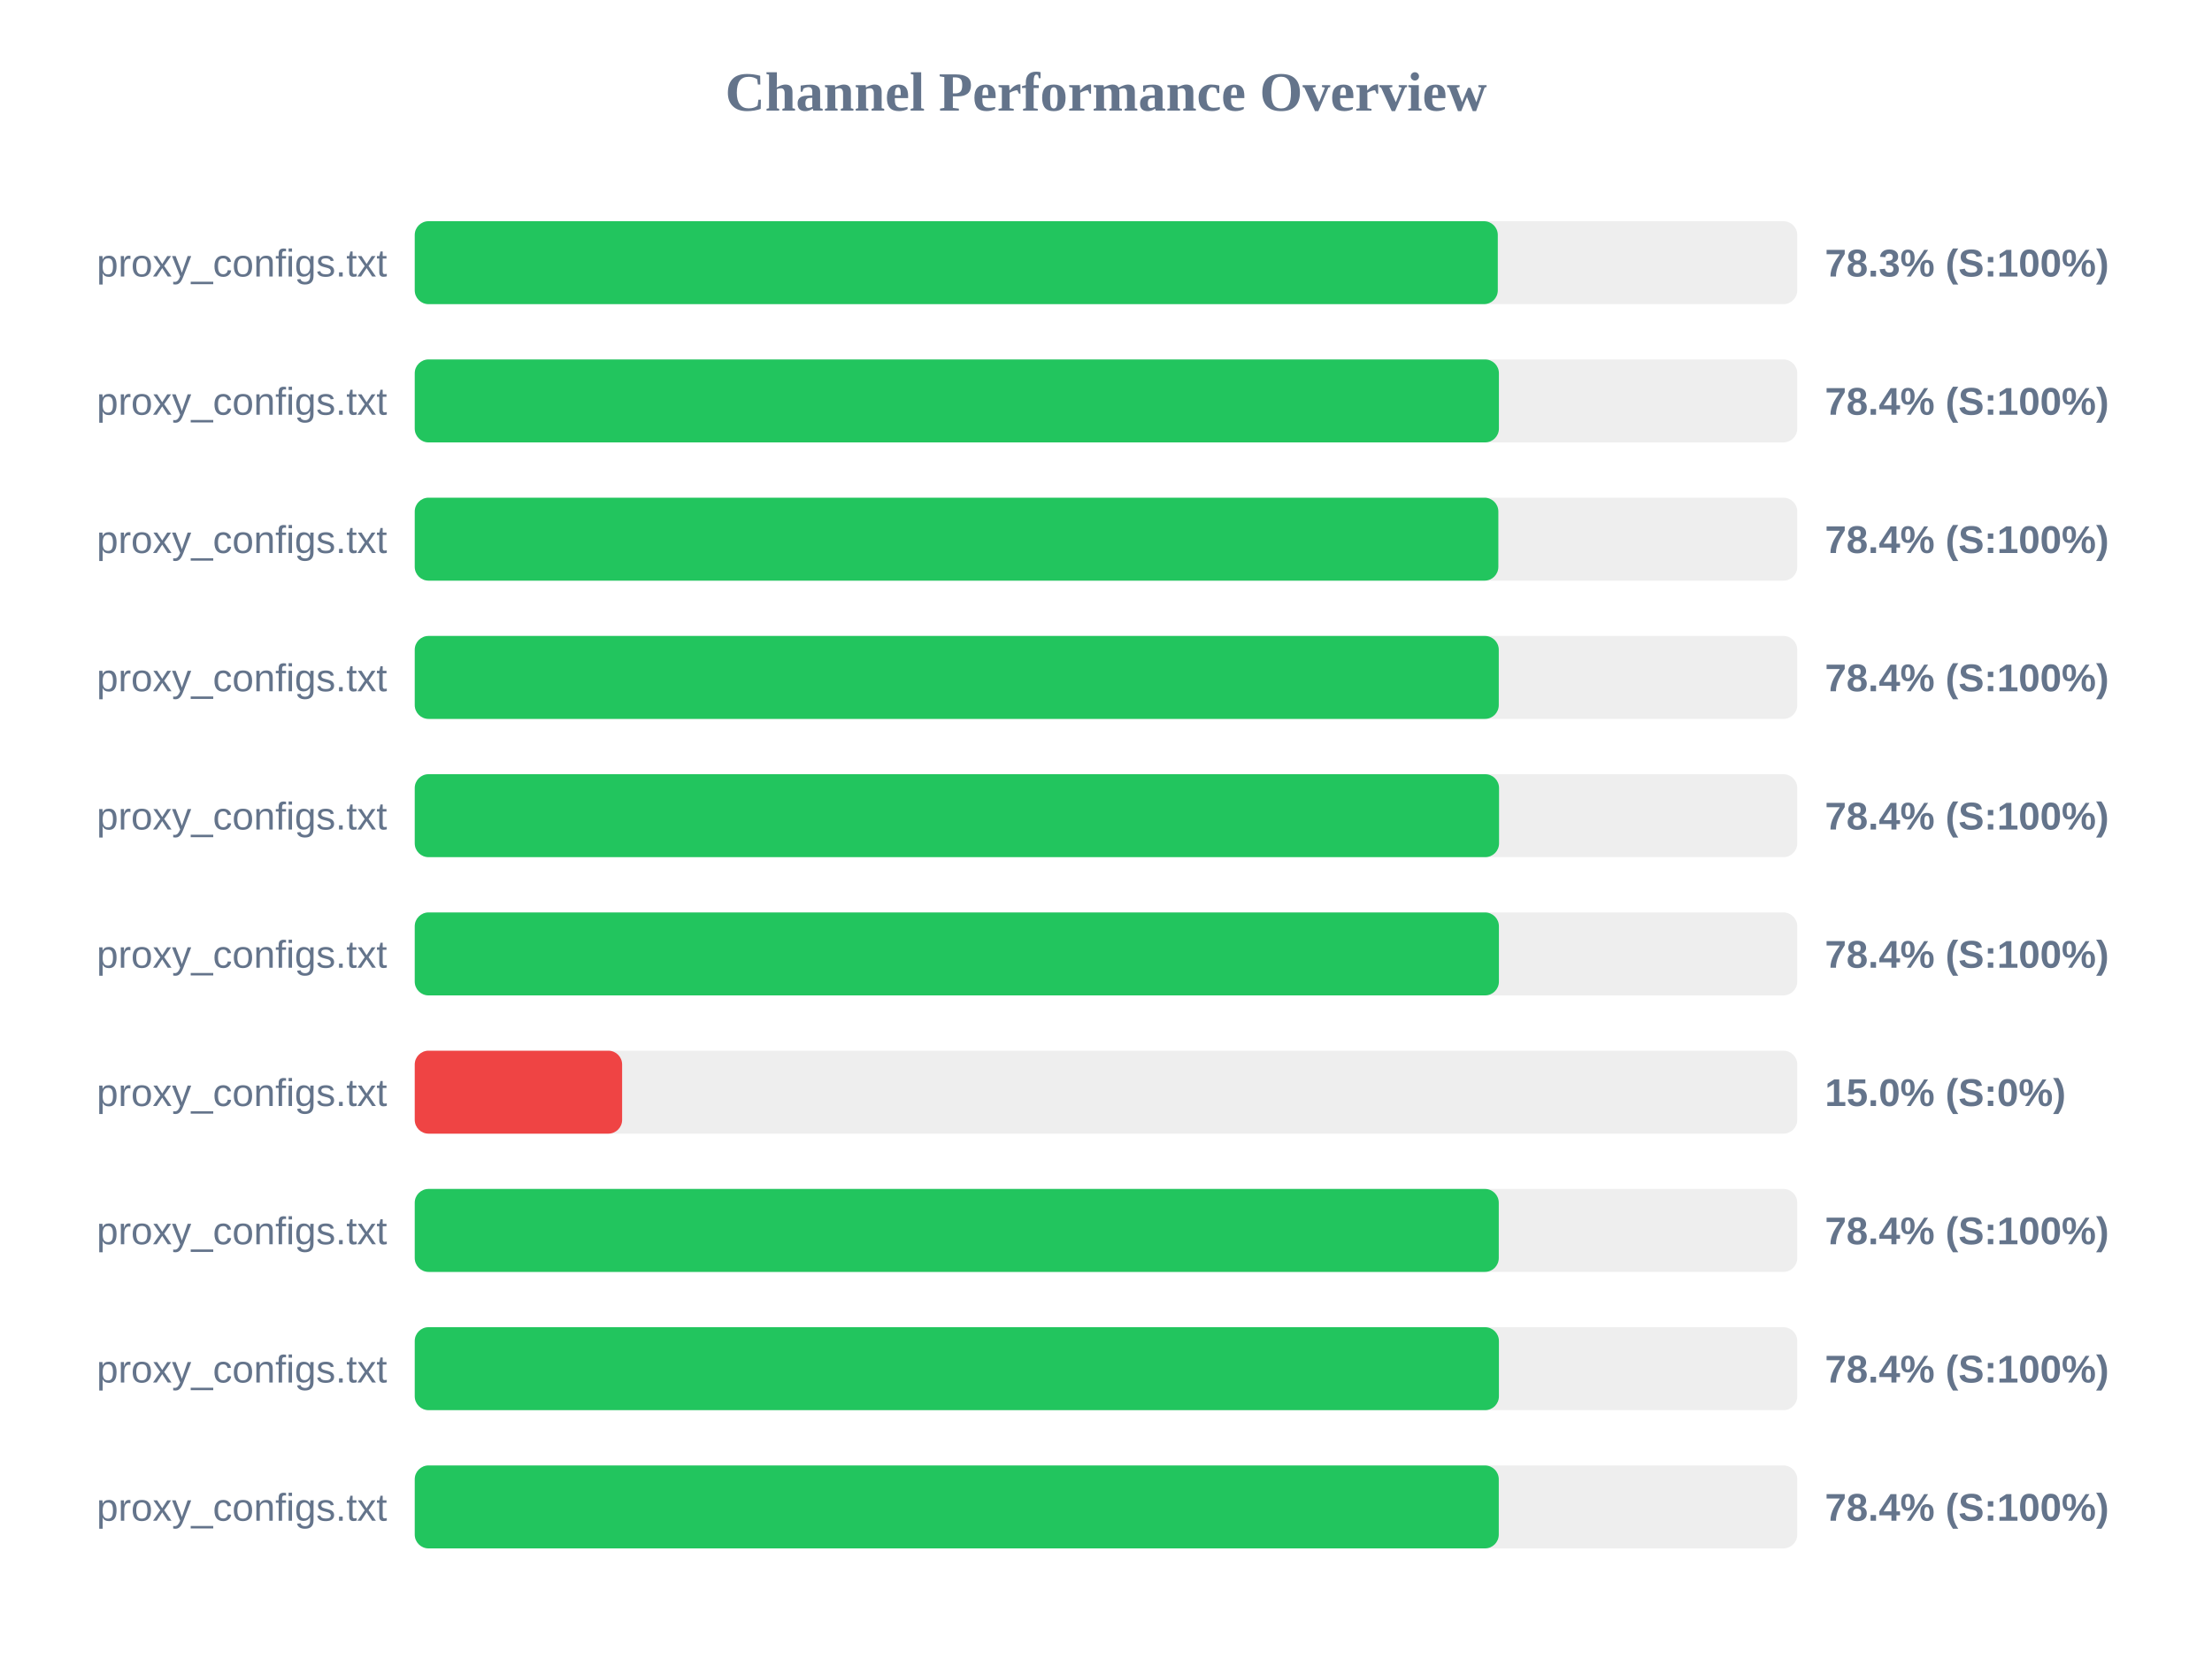
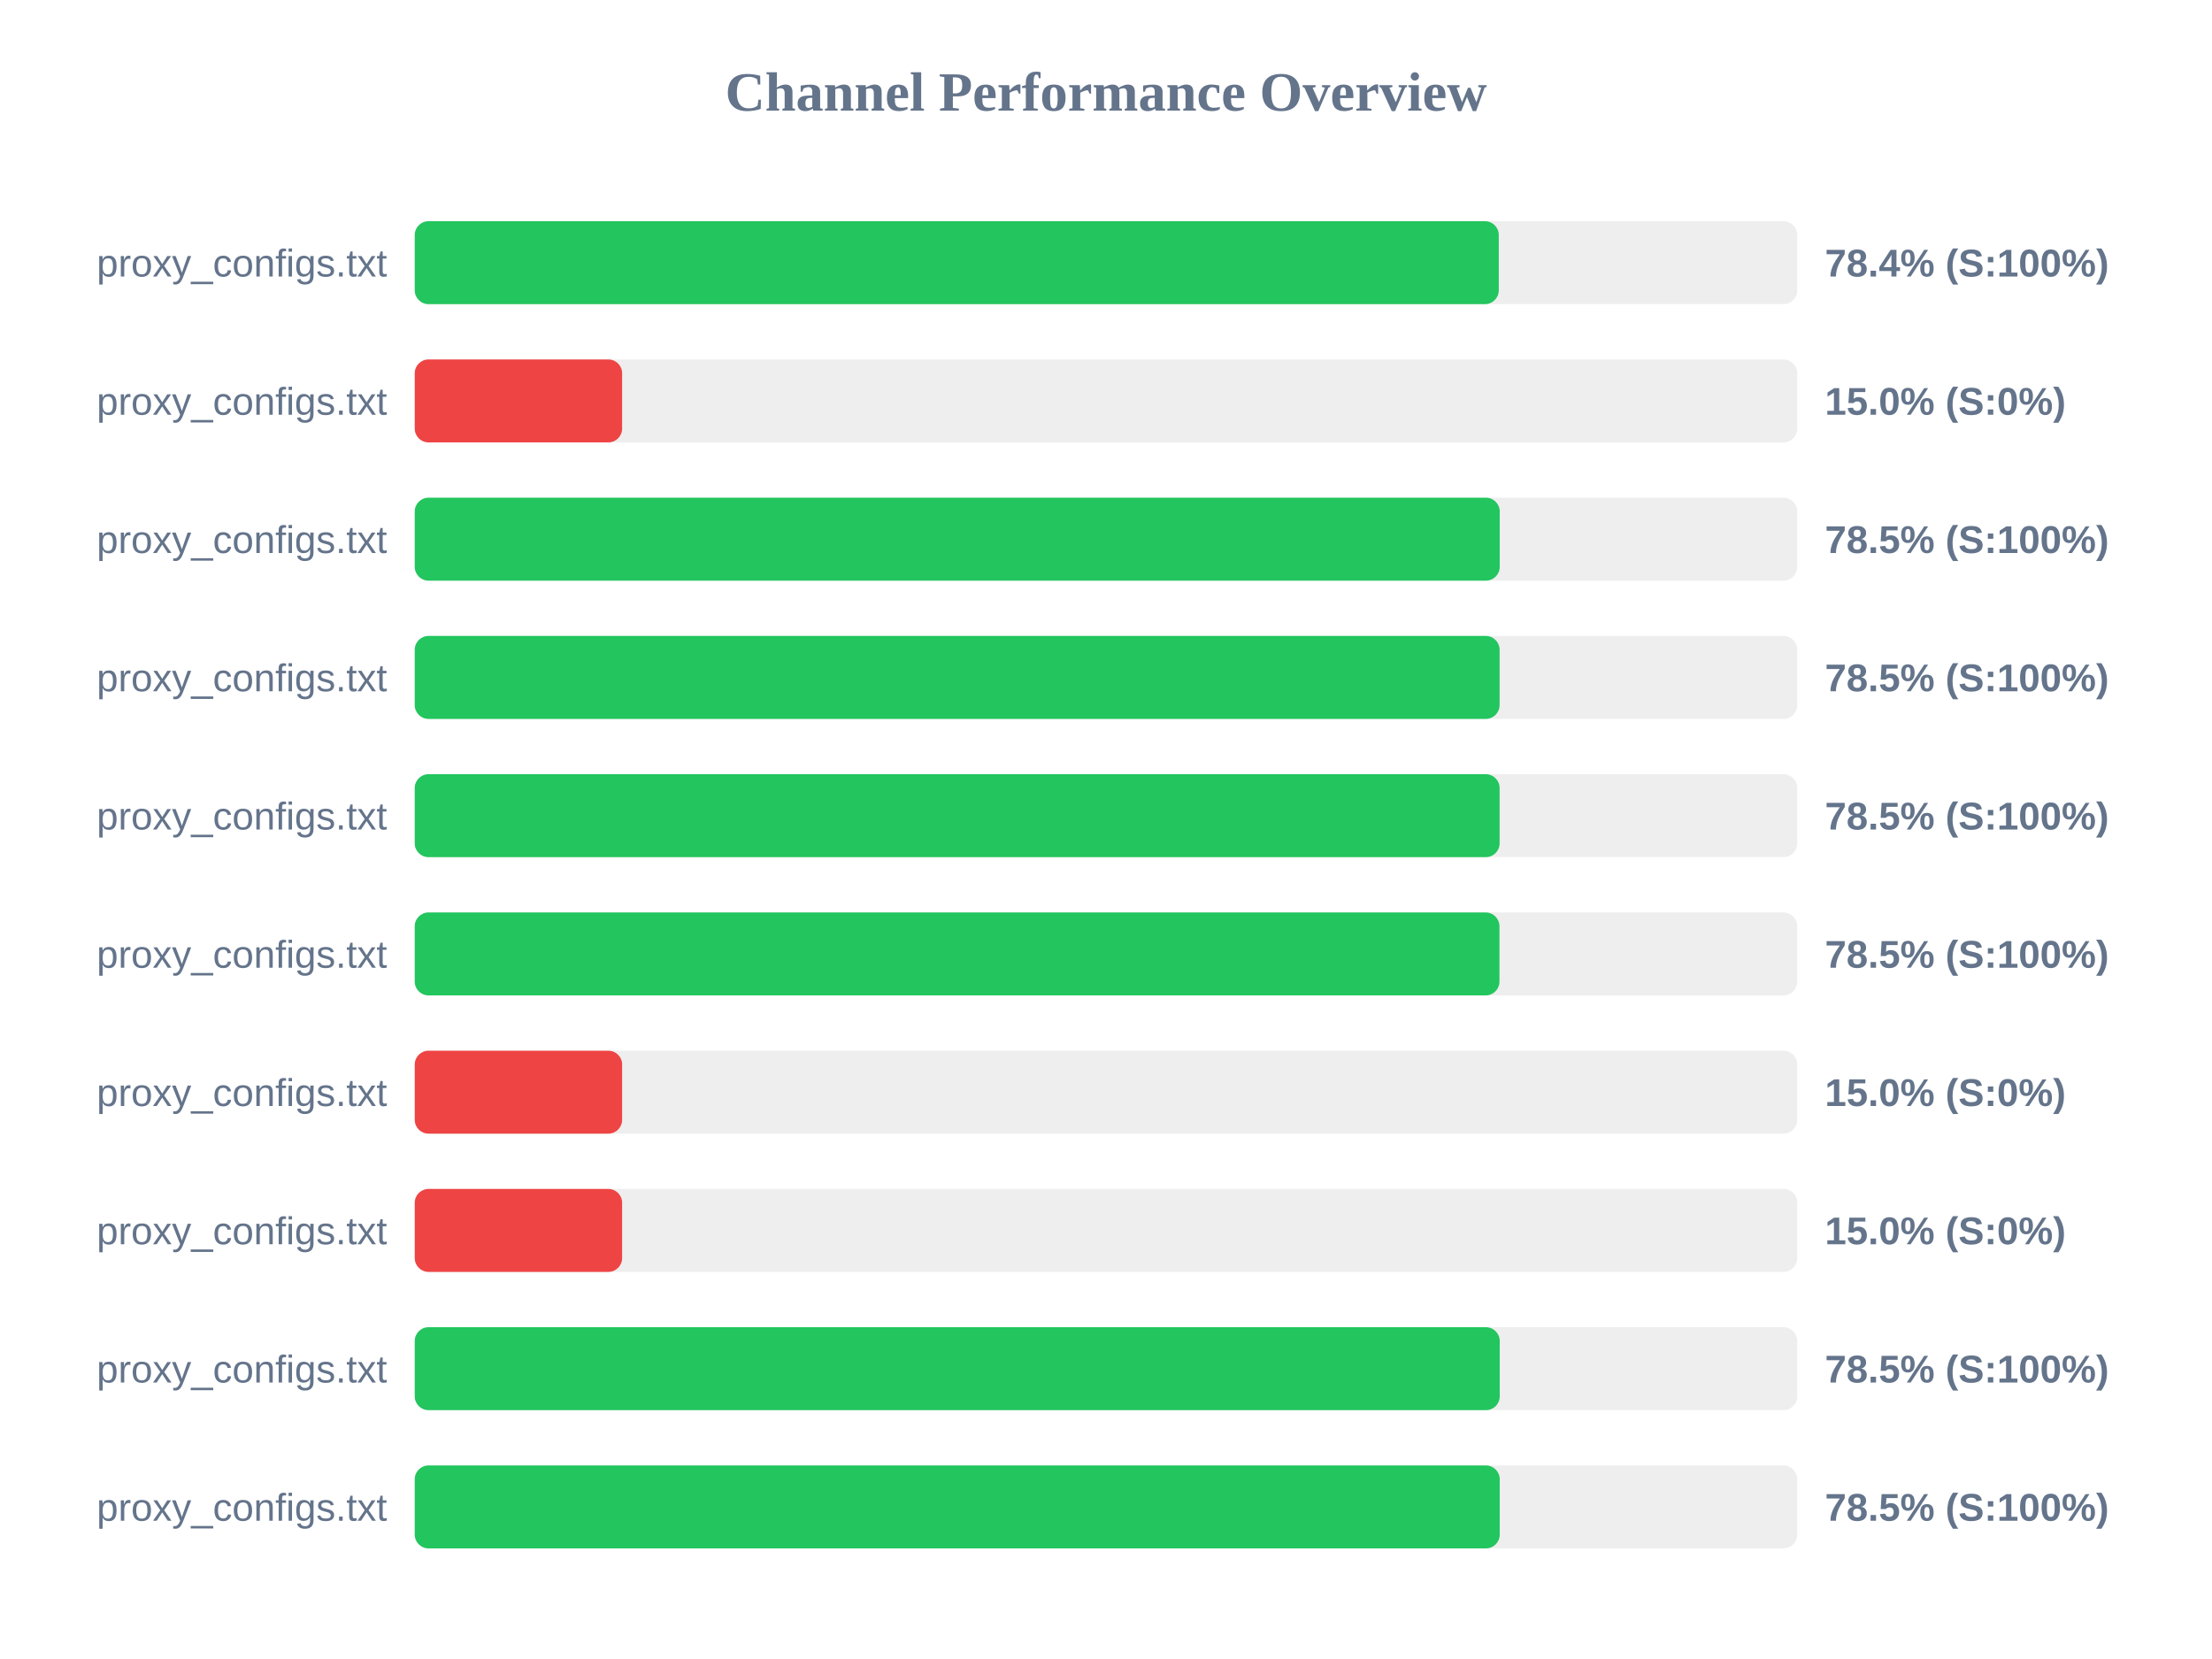
<svg xmlns="http://www.w3.org/2000/svg" width="800" height="600" version="1.1">
  <style>
        .row { font: 14px Arial; fill: #64748b; }
        .score { font: bold 14px Arial; fill: #64748b; }
    </style>
  <text x="400" y="40" text-anchor="middle" font-size="20px" font-weight="bold" fill="#64748b">Channel Performance Overview</text>
  <rect x="150" y="80" width="500" height="30" fill="#eee" rx="5" />
-   <rect x="150" y="80" width="391.7" height="30" fill="#22c55e" rx="5" />
+   <rect x="150" y="80" width="392.05" height="30" fill="#22c55e" rx="5" />
  <text x="140" y="100" text-anchor="end" class="row">proxy_configs.txt</text>
-   <text x="660" y="100" text-anchor="start" class="score">78.3% (S:100%)</text>
+   <text x="660" y="100" text-anchor="start" class="score">78.4% (S:100%)</text>
  <rect x="150" y="130" width="500" height="30" fill="#eee" rx="5" />
-   <rect x="150" y="130" width="392.1" height="30" fill="#22c55e" rx="5" />
+   <rect x="150" y="130" width="75.0" height="30" fill="#ef4444" rx="5" />
  <text x="140" y="150" text-anchor="end" class="row">proxy_configs.txt</text>
-   <text x="660" y="150" text-anchor="start" class="score">78.4% (S:100%)</text>
+   <text x="660" y="150" text-anchor="start" class="score">15.0% (S:0%)</text>
  <rect x="150" y="180" width="500" height="30" fill="#eee" rx="5" />
-   <rect x="150" y="180" width="391.9" height="30" fill="#22c55e" rx="5" />
+   <rect x="150" y="180" width="392.4" height="30" fill="#22c55e" rx="5" />
  <text x="140" y="200" text-anchor="end" class="row">proxy_configs.txt</text>
-   <text x="660" y="200" text-anchor="start" class="score">78.4% (S:100%)</text>
+   <text x="660" y="200" text-anchor="start" class="score">78.5% (S:100%)</text>
  <rect x="150" y="230" width="500" height="30" fill="#eee" rx="5" />
-   <rect x="150" y="230" width="392.05" height="30" fill="#22c55e" rx="5" />
+   <rect x="150" y="230" width="392.35" height="30" fill="#22c55e" rx="5" />
  <text x="140" y="250" text-anchor="end" class="row">proxy_configs.txt</text>
-   <text x="660" y="250" text-anchor="start" class="score">78.4% (S:100%)</text>
+   <text x="660" y="250" text-anchor="start" class="score">78.5% (S:100%)</text>
  <rect x="150" y="280" width="500" height="30" fill="#eee" rx="5" />
-   <rect x="150" y="280" width="392.15" height="30" fill="#22c55e" rx="5" />
+   <rect x="150" y="280" width="392.35" height="30" fill="#22c55e" rx="5" />
  <text x="140" y="300" text-anchor="end" class="row">proxy_configs.txt</text>
-   <text x="660" y="300" text-anchor="start" class="score">78.4% (S:100%)</text>
+   <text x="660" y="300" text-anchor="start" class="score">78.5% (S:100%)</text>
  <rect x="150" y="330" width="500" height="30" fill="#eee" rx="5" />
-   <rect x="150" y="330" width="392.1" height="30" fill="#22c55e" rx="5" />
+   <rect x="150" y="330" width="392.3" height="30" fill="#22c55e" rx="5" />
  <text x="140" y="350" text-anchor="end" class="row">proxy_configs.txt</text>
-   <text x="660" y="350" text-anchor="start" class="score">78.4% (S:100%)</text>
+   <text x="660" y="350" text-anchor="start" class="score">78.5% (S:100%)</text>
  <rect x="150" y="380" width="500" height="30" fill="#eee" rx="5" />
  <rect x="150" y="380" width="75.0" height="30" fill="#ef4444" rx="5" />
  <text x="140" y="400" text-anchor="end" class="row">proxy_configs.txt</text>
  <text x="660" y="400" text-anchor="start" class="score">15.0% (S:0%)</text>
  <rect x="150" y="430" width="500" height="30" fill="#eee" rx="5" />
-   <rect x="150" y="430" width="392.05" height="30" fill="#22c55e" rx="5" />
+   <rect x="150" y="430" width="75.0" height="30" fill="#ef4444" rx="5" />
  <text x="140" y="450" text-anchor="end" class="row">proxy_configs.txt</text>
-   <text x="660" y="450" text-anchor="start" class="score">78.4% (S:100%)</text>
+   <text x="660" y="450" text-anchor="start" class="score">15.0% (S:0%)</text>
  <rect x="150" y="480" width="500" height="30" fill="#eee" rx="5" />
-   <rect x="150" y="480" width="392.1" height="30" fill="#22c55e" rx="5" />
+   <rect x="150" y="480" width="392.4" height="30" fill="#22c55e" rx="5" />
  <text x="140" y="500" text-anchor="end" class="row">proxy_configs.txt</text>
-   <text x="660" y="500" text-anchor="start" class="score">78.4% (S:100%)</text>
+   <text x="660" y="500" text-anchor="start" class="score">78.5% (S:100%)</text>
  <rect x="150" y="530" width="500" height="30" fill="#eee" rx="5" />
-   <rect x="150" y="530" width="392.05" height="30" fill="#22c55e" rx="5" />
+   <rect x="150" y="530" width="392.4" height="30" fill="#22c55e" rx="5" />
  <text x="140" y="550" text-anchor="end" class="row">proxy_configs.txt</text>
-   <text x="660" y="550" text-anchor="start" class="score">78.4% (S:100%)</text>
+   <text x="660" y="550" text-anchor="start" class="score">78.5% (S:100%)</text>
</svg>
